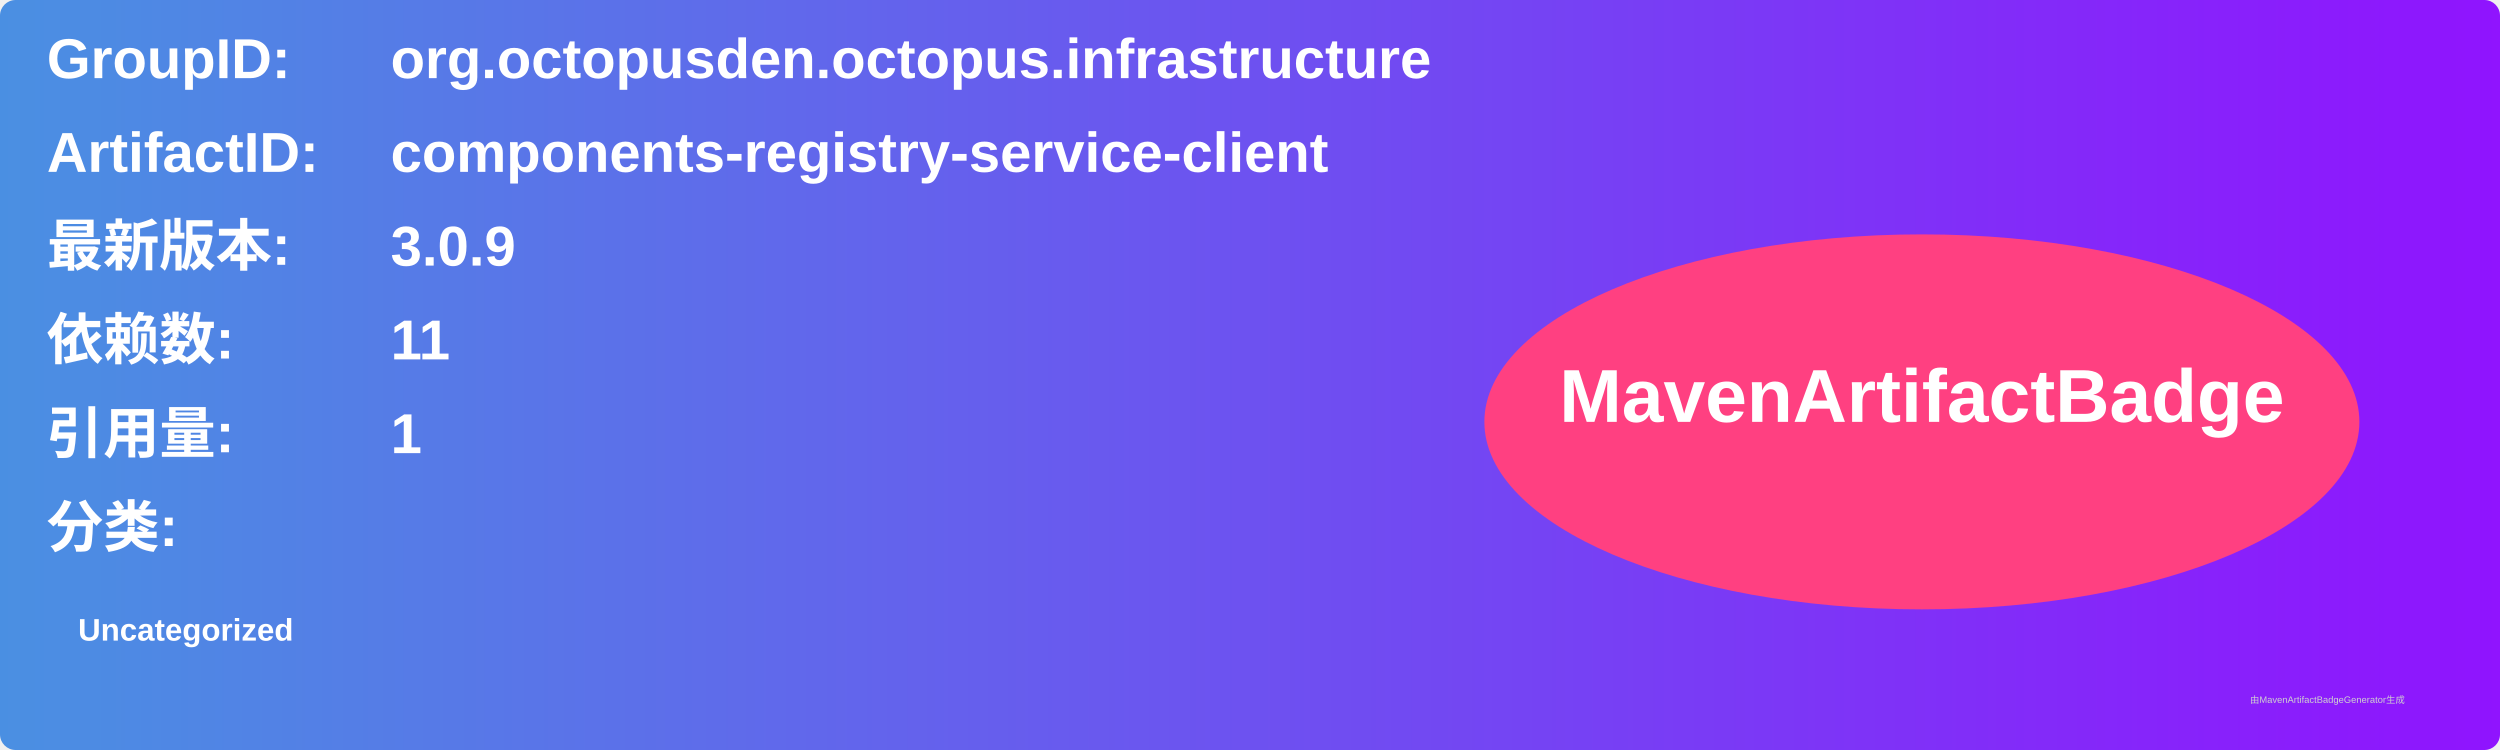
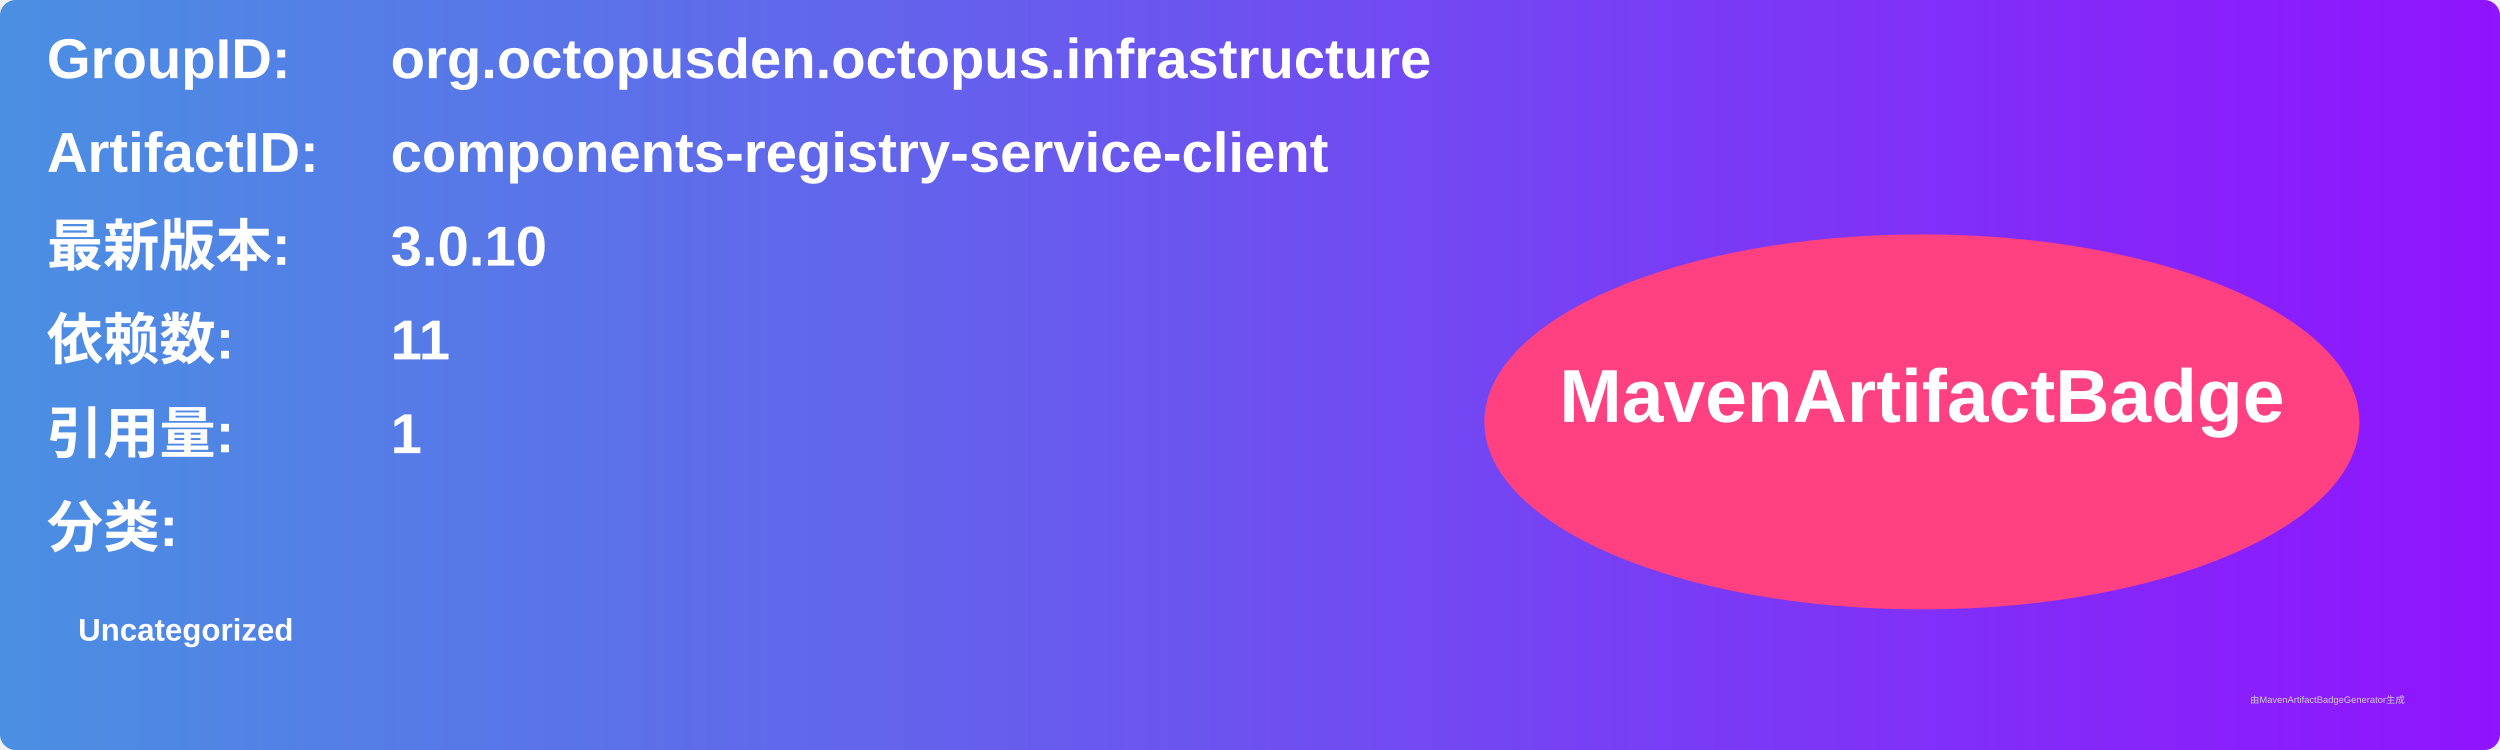
<svg xmlns="http://www.w3.org/2000/svg" width="800" height="240" viewBox="0 0 800 240">
  <linearGradient id="grad" x1="0%" y1="0%" x2="100%" y2="0%">
    <stop offset="0%" stop-color="#4a90e2" />
    <stop offset="100%" stop-color="#9013fe" />
  </linearGradient>
  <rect width="100%" height="100%" rx="5" ry="5" fill="url(#grad)" />
  <g transform="translate(15, 15)">
    <text x="0" y="10" font-family="Arial" font-size="18" fill="white" font-weight="bold" width="260">GroupID:</text>
    <text x="110" y="10" font-family="Arial" font-size="18" fill="white" font-weight="bold" width="460">org.octopusden.octopus.infrastructure</text>
    <text x="0" y="40" font-family="Arial" font-size="18" fill="white" font-weight="bold" width="260">ArtifactID:</text>
    <text x="110" y="40" font-family="Arial" font-size="18" fill="white" font-weight="bold" width="460">components-registry-service-client</text>
    <text x="0" y="70" font-family="Arial" font-size="18" fill="white" font-weight="bold">最新版本:</text>
    <text x="110" y="70" font-family="Arial" font-size="18" fill="white" font-weight="bold">
-       <tspan font-weight="bold">3.0.9</tspan>
+       <tspan font-weight="bold">3.0.10</tspan>
    </text>
    <text x="0" y="100" font-family="Arial" font-size="18" fill="white" font-weight="bold">依赖数: </text>
    <text x="110" y="100" font-family="Arial" font-size="18" fill="white">
      <tspan font-weight="bold">11</tspan>
    </text>
    <text x="0" y="130" font-family="Arial" font-size="18" fill="white" font-weight="bold">引用量: </text>
    <text x="110" y="130" font-family="Arial" font-size="18" fill="white">
      <tspan font-weight="bold">1</tspan>
    </text>
    <text x="0" y="160" font-family="Arial" font-size="18" fill="white" font-weight="bold">分类:</text>
    <text x="10" y="190" font-family="Arial" font-size="10" fill="white">
      <tspan font-weight="bold">Uncategorized</tspan>
    </text>
    <ellipse cx="600" cy="120" rx="140" ry="60" fill="#ff4081" />
    <text x="600" y="120" text-anchor="middle" font-family="Arial" font-size="24" fill="white" font-weight="bold">MavenArtifactBadge</text>
  </g>
  <text x="720" y="225" font-family="Arial" font-size="3" fill="#d0d0d0">由MavenArtifactBadgeGenerator生成</text>
</svg>
